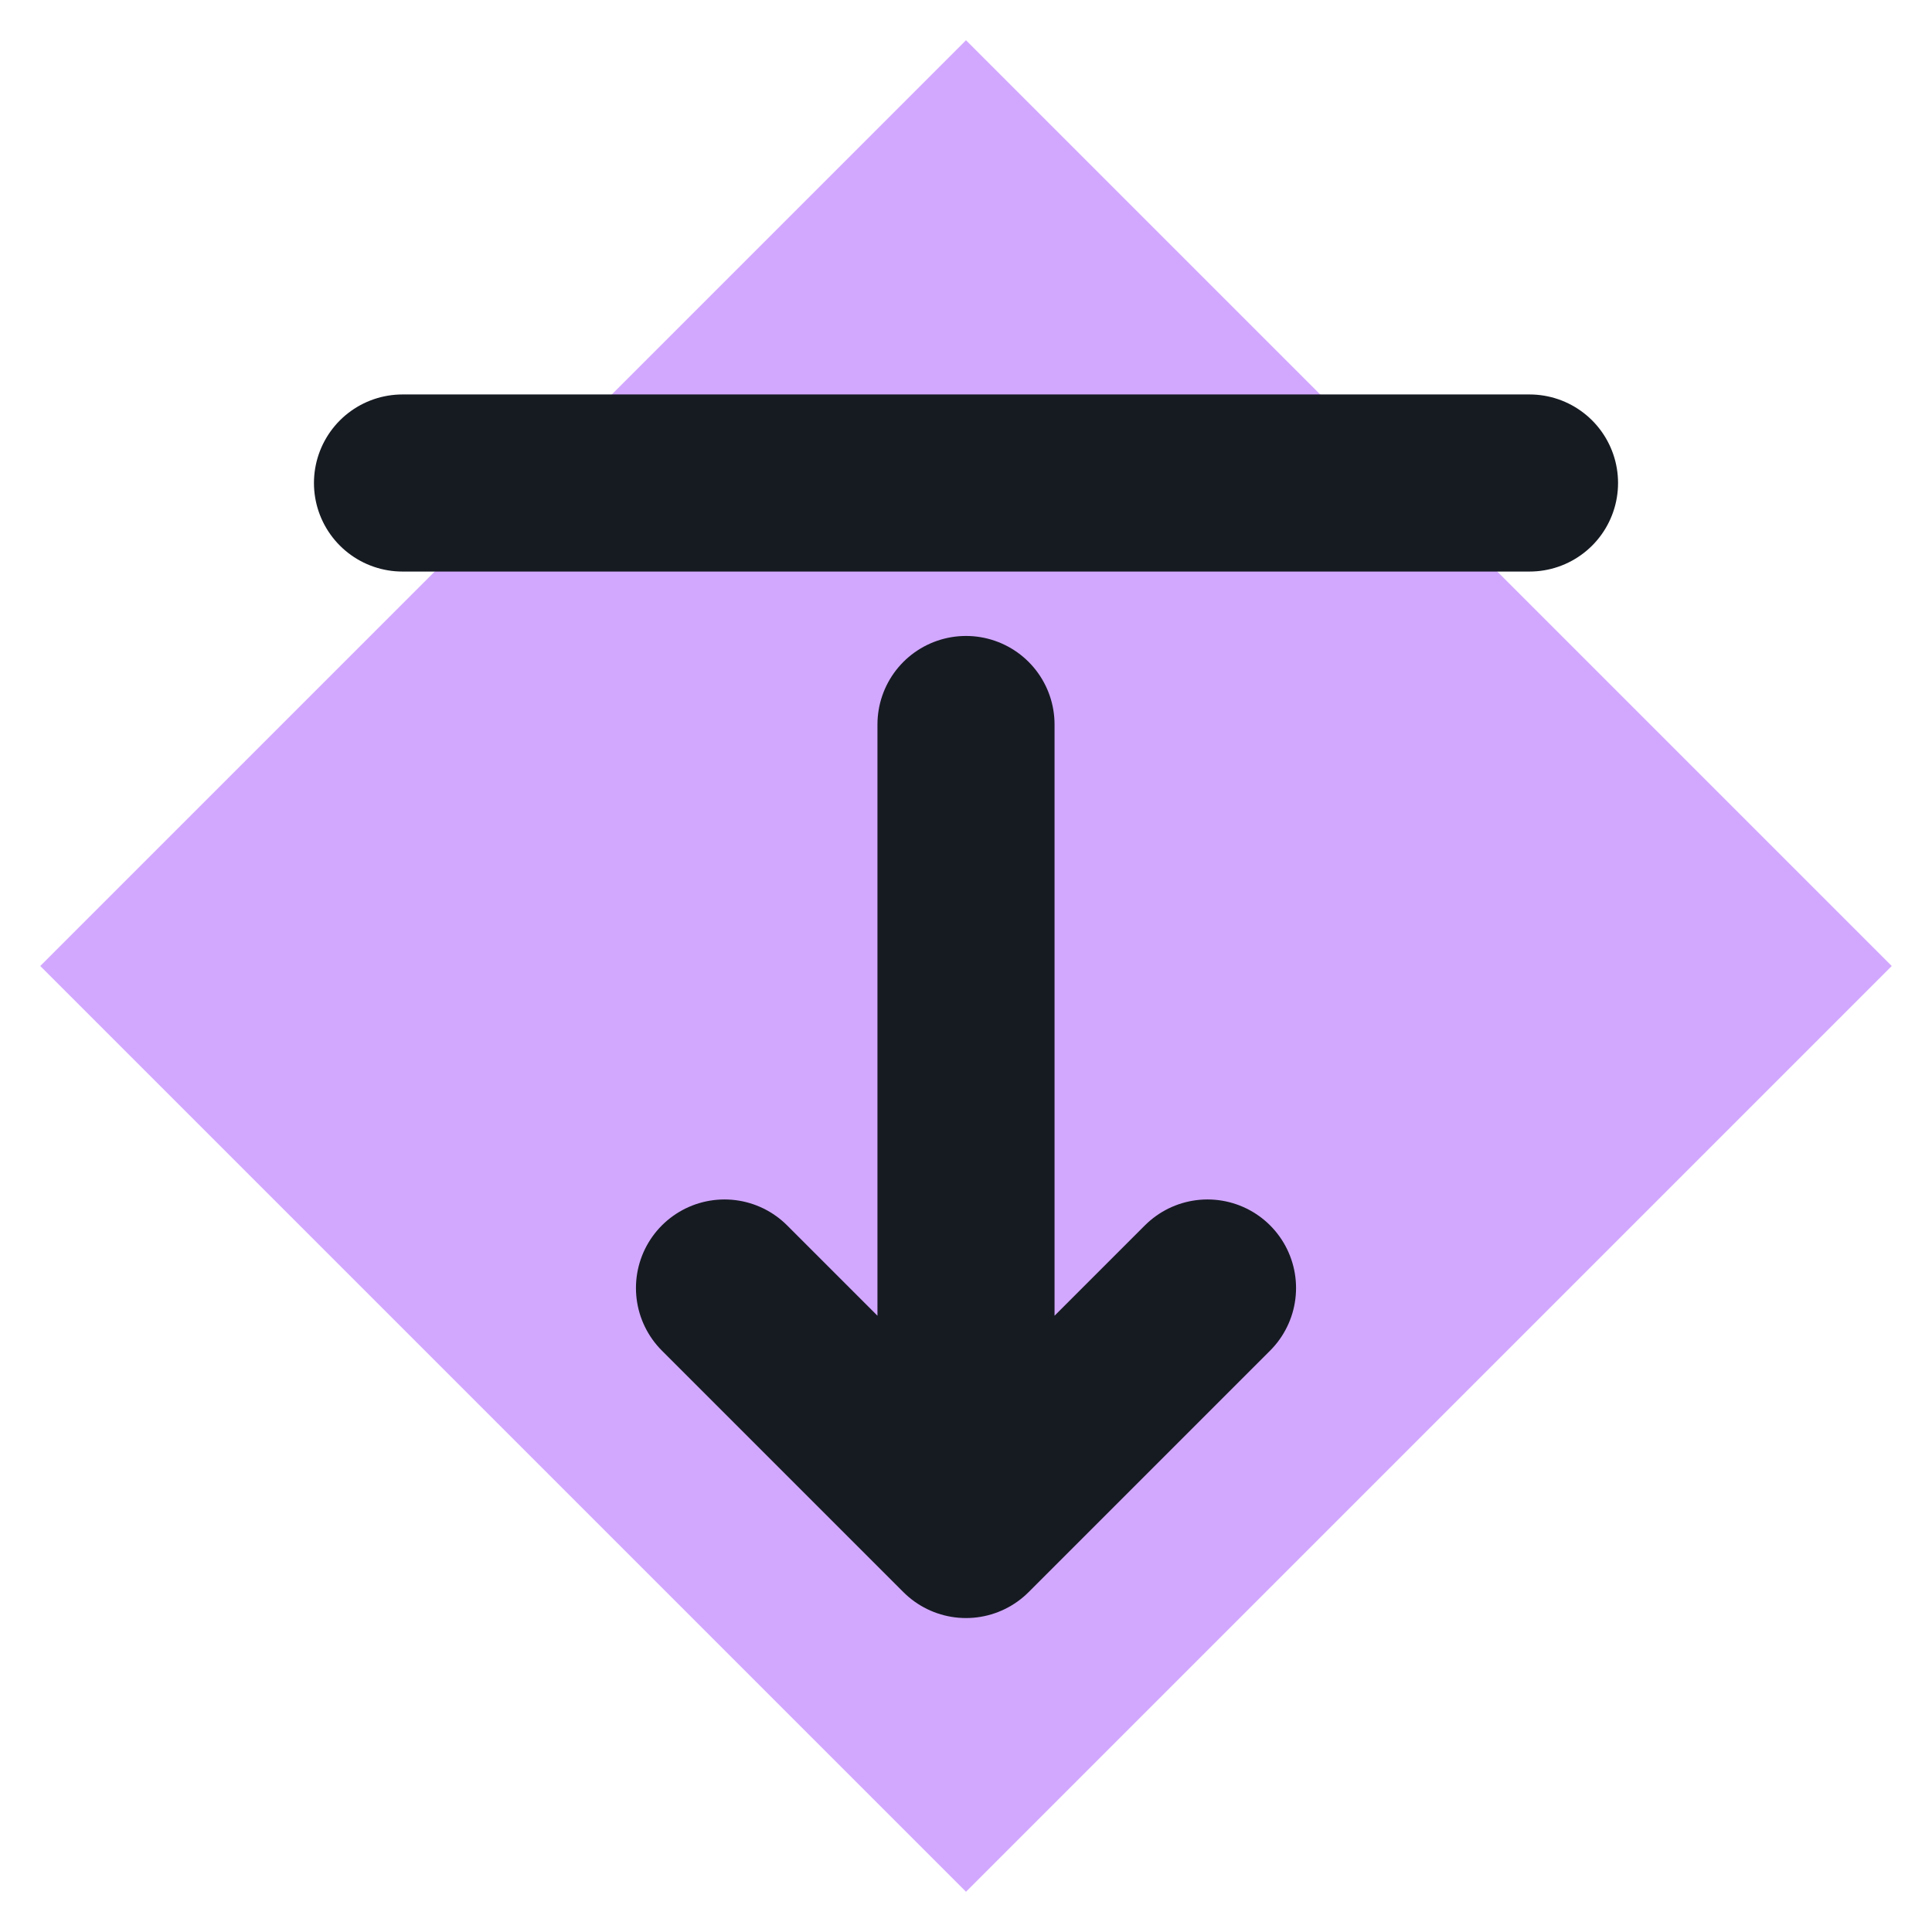
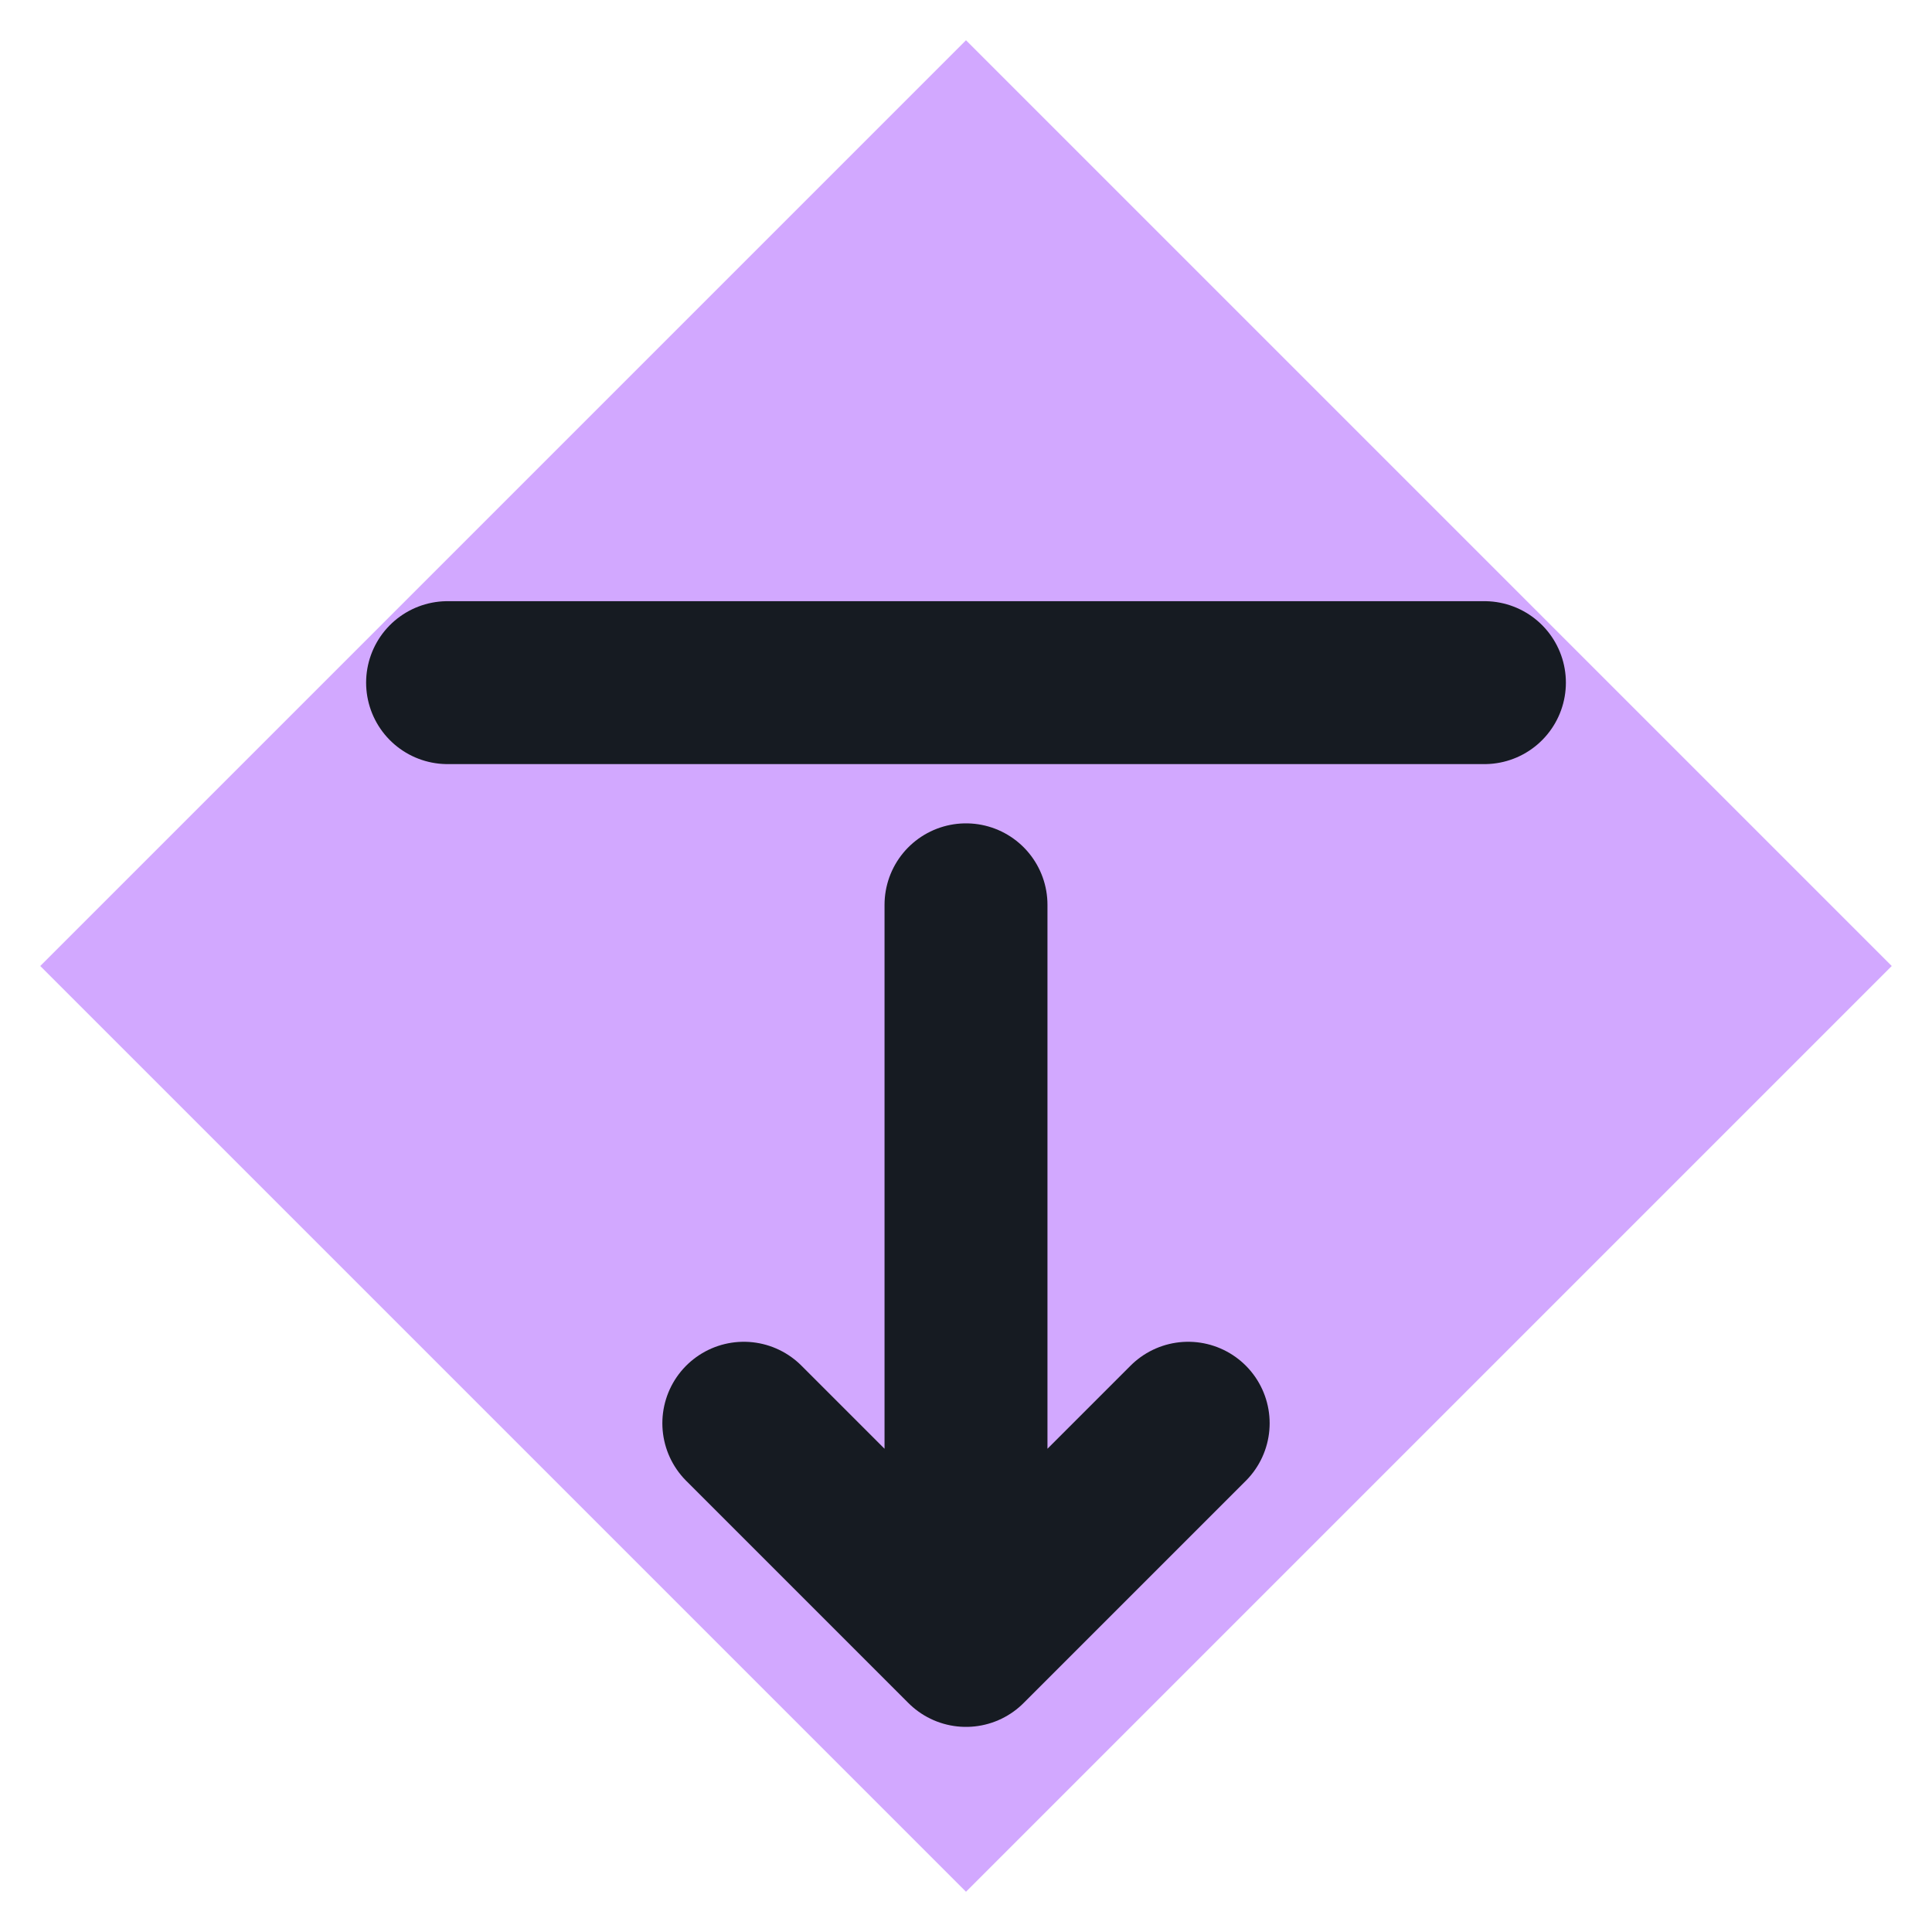
<svg xmlns="http://www.w3.org/2000/svg" viewBox="0 0 24 24" width="24" height="24">
  <path d="M12 0.5L23.5 12 12 23.5 0.5 12z" fill="#d2a8ff" />
-   <path d="M5 6h14M12 9v10M9 16l3 3 3-3" fill="none" stroke="#161b22" stroke-width="2.2" stroke-linecap="round" stroke-linejoin="round" />
+   <g transform="translate(12,14) scale(0.92) translate(-12,-12)">
+     <path d="M5 6h14M12 9v10M9 16l3 3 3-3" fill="none" stroke="#161b22" stroke-width="2.2" stroke-linecap="round" stroke-linejoin="round" />
+   </g>
</svg>
